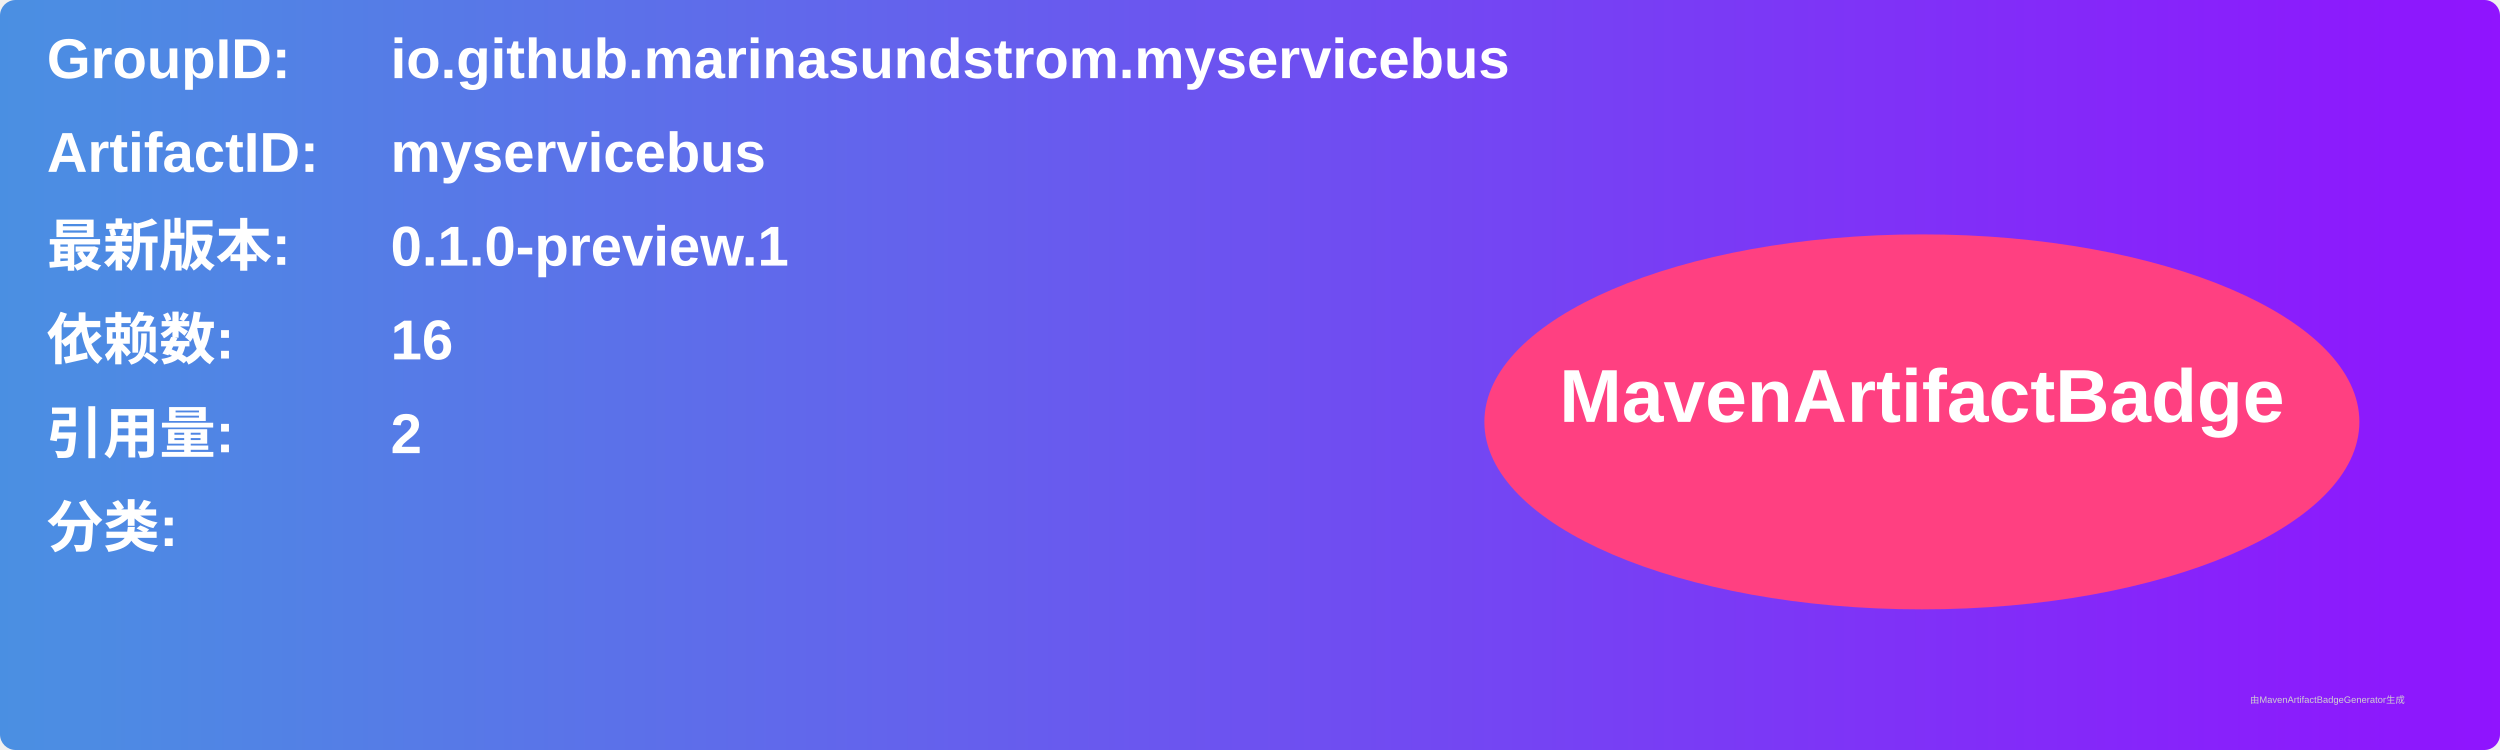
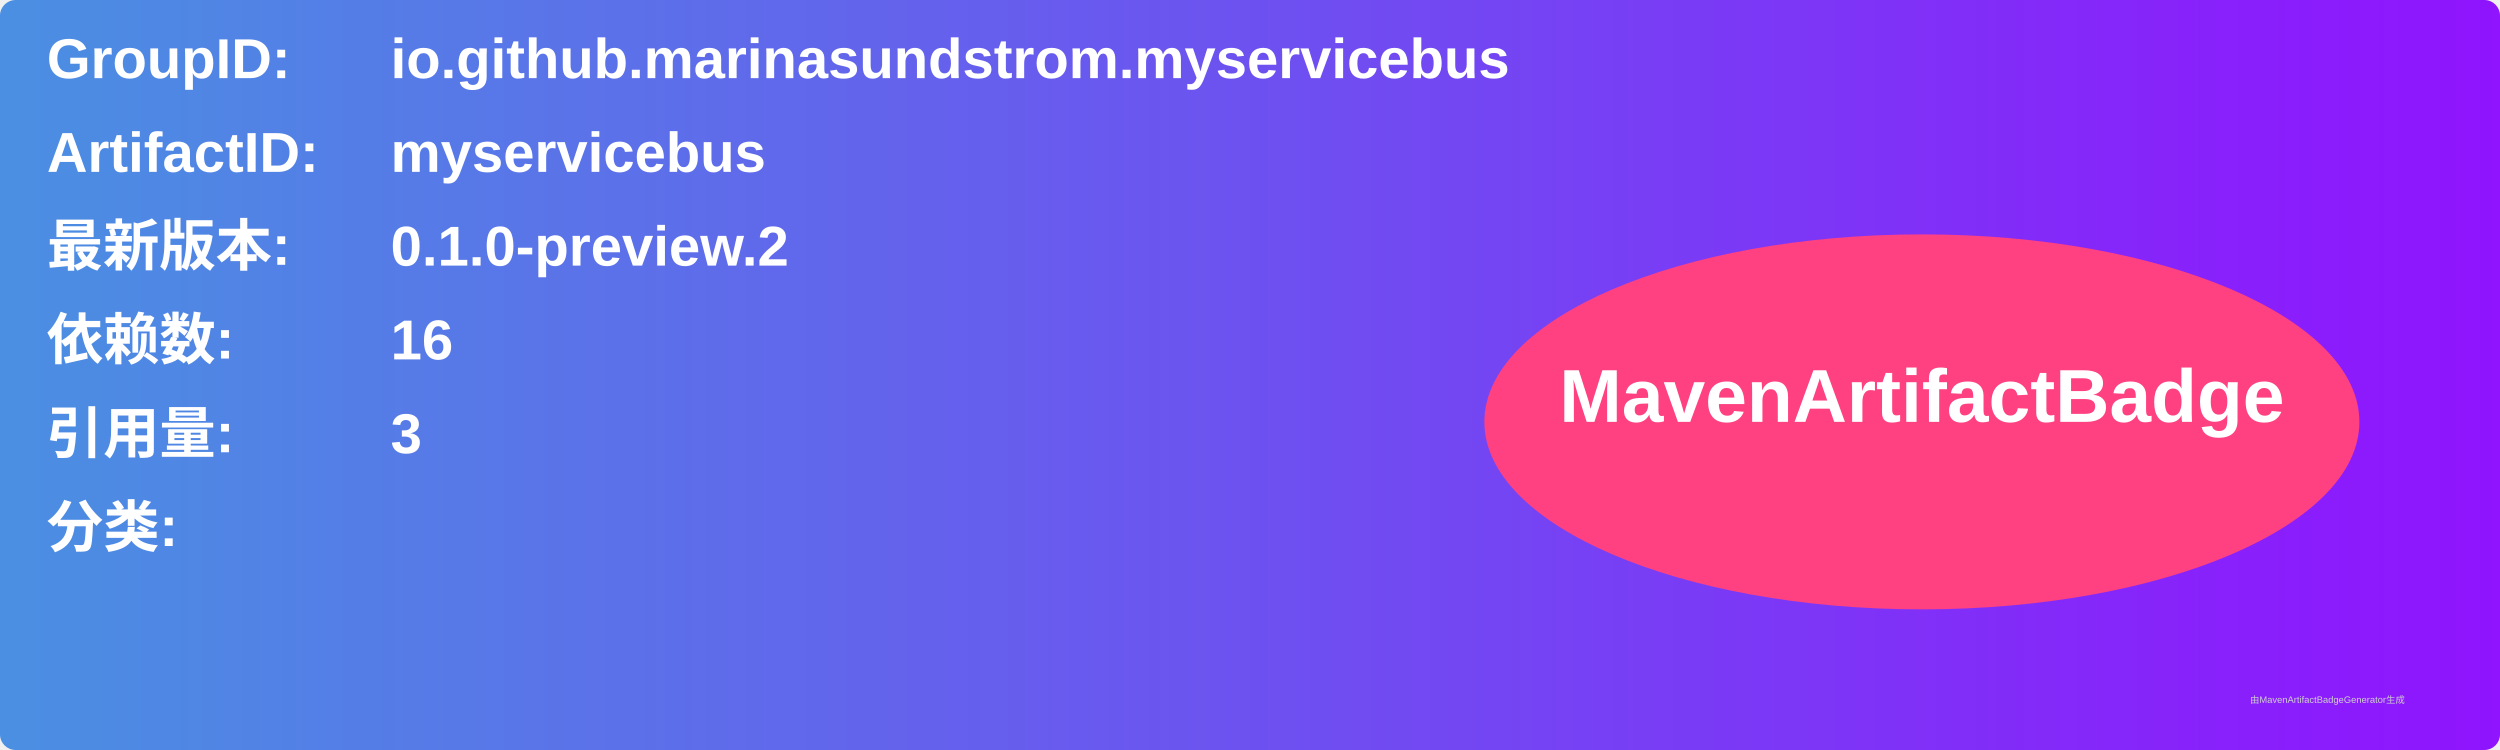
<svg xmlns="http://www.w3.org/2000/svg" width="800" height="240" viewBox="0 0 800 240">
  <linearGradient id="grad" x1="0%" y1="0%" x2="100%" y2="0%">
    <stop offset="0%" stop-color="#4a90e2" />
    <stop offset="100%" stop-color="#9013fe" />
  </linearGradient>
  <rect width="100%" height="100%" rx="5" ry="5" fill="url(#grad)" />
  <g transform="translate(15, 15)">
    <text x="0" y="10" font-family="Arial" font-size="18" fill="white" font-weight="bold" width="260">GroupID:</text>
    <text x="110" y="10" font-family="Arial" font-size="18" fill="white" font-weight="bold" width="460">io.github.marinasundstrom.myservicebus</text>
    <text x="0" y="40" font-family="Arial" font-size="18" fill="white" font-weight="bold" width="260">ArtifactID:</text>
    <text x="110" y="40" font-family="Arial" font-size="18" fill="white" font-weight="bold" width="460">myservicebus</text>
    <text x="0" y="70" font-family="Arial" font-size="18" fill="white" font-weight="bold">最新版本:</text>
    <text x="110" y="70" font-family="Arial" font-size="18" fill="white" font-weight="bold">
-       <tspan font-weight="bold">0.1.0-preview.1</tspan>
+       <tspan font-weight="bold">0.1.0-preview.2</tspan>
    </text>
    <text x="0" y="100" font-family="Arial" font-size="18" fill="white" font-weight="bold">依赖数: </text>
    <text x="110" y="100" font-family="Arial" font-size="18" fill="white">
      <tspan font-weight="bold">16</tspan>
    </text>
    <text x="0" y="130" font-family="Arial" font-size="18" fill="white" font-weight="bold">引用量: </text>
    <text x="110" y="130" font-family="Arial" font-size="18" fill="white">
-       <tspan font-weight="bold">2</tspan>
+       <tspan font-weight="bold">3</tspan>
    </text>
    <text x="0" y="160" font-family="Arial" font-size="18" fill="white" font-weight="bold">分类:</text>
    <text x="10" y="190" font-family="Arial" font-size="10" fill="white">
      <tspan font-weight="bold" />
    </text>
    <ellipse cx="600" cy="120" rx="140" ry="60" fill="#ff4081" />
    <text x="600" y="120" text-anchor="middle" font-family="Arial" font-size="24" fill="white" font-weight="bold">MavenArtifactBadge</text>
  </g>
  <text x="720" y="225" font-family="Arial" font-size="3" fill="#d0d0d0">由MavenArtifactBadgeGenerator生成</text>
</svg>
